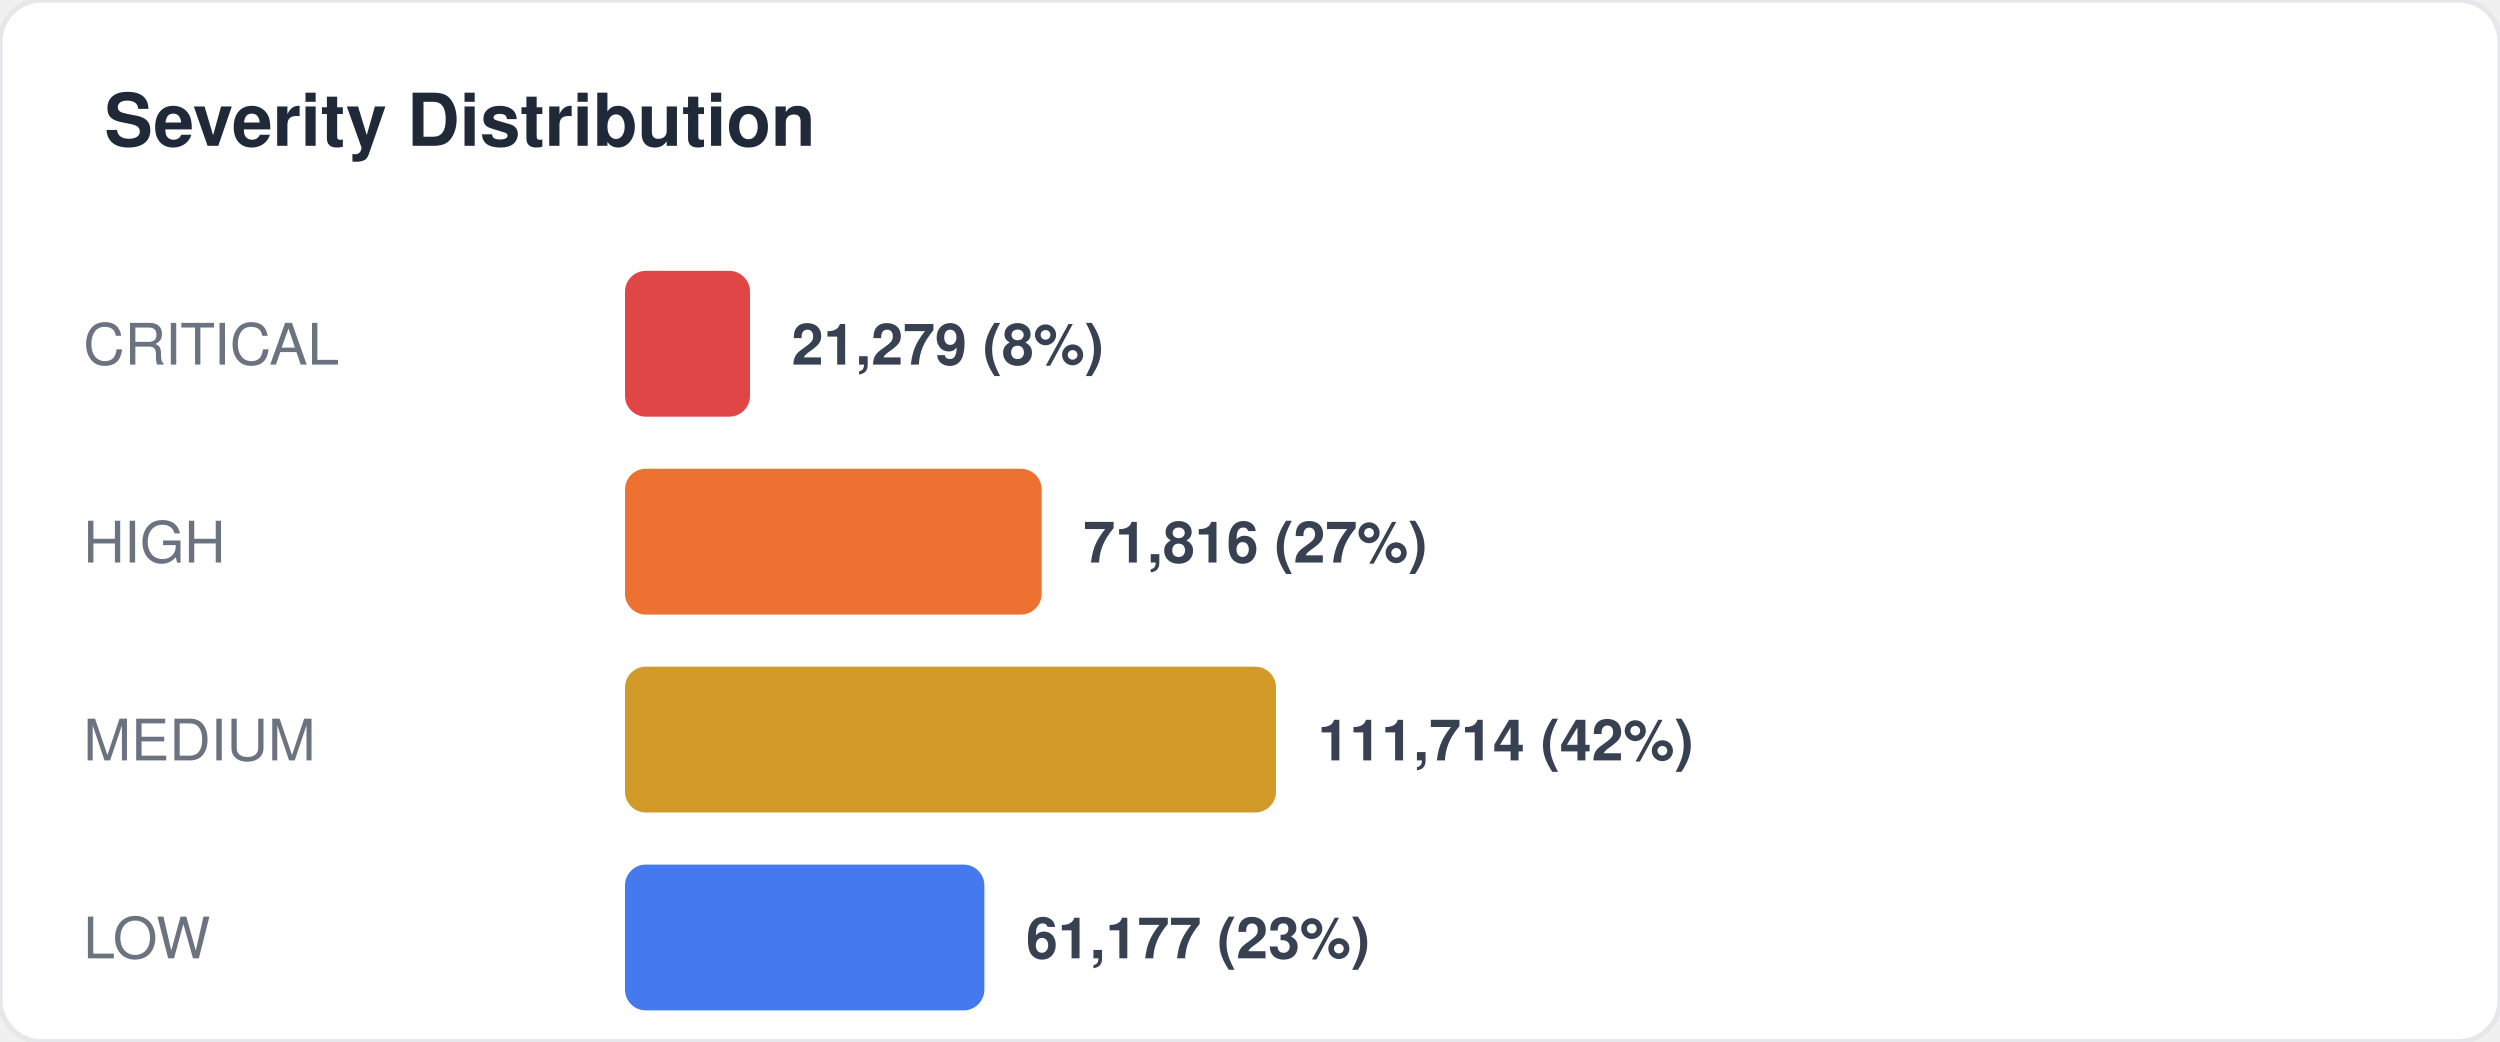
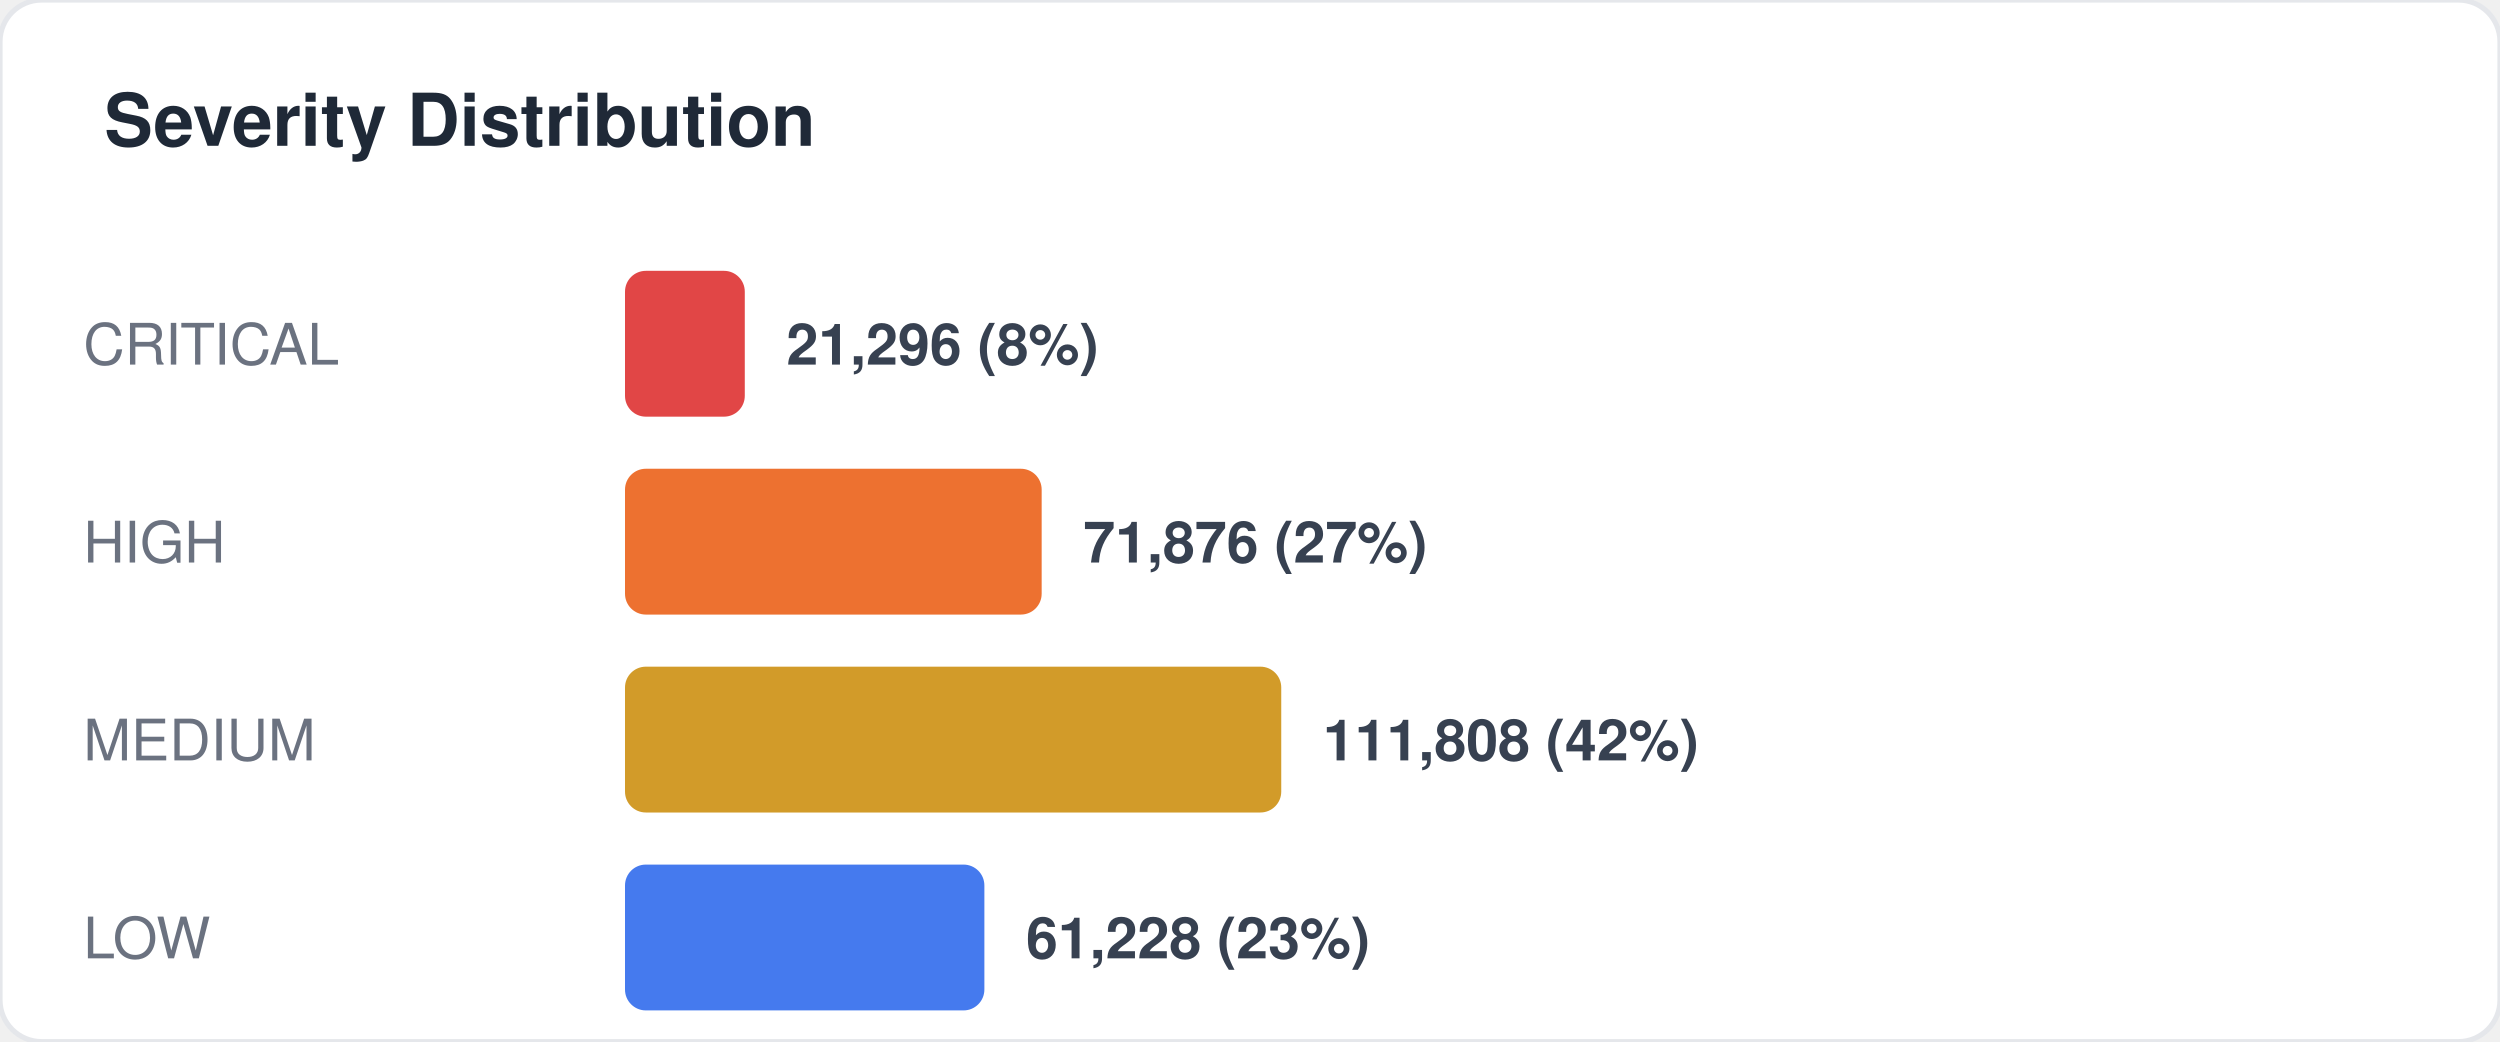
<svg xmlns="http://www.w3.org/2000/svg" width="480" height="200" viewBox="0 0 480 200" fill="none">
  <style>
  text { font-family: -apple-system, BlinkMacSystemFont, "Segoe UI", Helvetica, Arial, sans-serif; }
  .title { font-size: 14px; font-weight: 700; fill: #1f2937; }
  .label { font-size: 11px; fill: #6b7280; }
  .value { font-size: 11px; font-weight: 600; fill: #374151; }
  .big-number { font-size: 28px; font-weight: 800; fill: #111827; }
  .sub { font-size: 10px; fill: #9ca3af; }
</style>
  <rect width="480" height="200" rx="8" fill="#ffffff" stroke="#e5e7eb" stroke-width="1" />
  <text x="20" y="28" class="title">Severity Distribution</text>
  <text x="16" y="70" class="label">CRITICAL</text>
-   <rect x="120" y="52" width="24" height="28" rx="4" fill="#dc2626" opacity="0.85" />
-   <text x="152" y="70" class="value">21,279 (8%)</text>
+   <rect x="120" y="52" width="23" height="28" rx="4" fill="#dc2626" opacity="0.85" />
+   <text x="151" y="70" class="value">21,296 (8%)</text>
  <text x="16" y="108" class="label">HIGH</text>
  <rect x="120" y="90" width="80" height="28" rx="4" fill="#ea580c" opacity="0.85" />
-   <text x="208" y="108" class="value">71,816 (27%)</text>
+   <text x="208" y="108" class="value">71,876 (27%)</text>
  <text x="16" y="146" class="label">MEDIUM</text>
-   <rect x="120" y="128" width="125" height="28" rx="4" fill="#ca8a04" opacity="0.85" />
-   <text x="253" y="146" class="value">111,714 (42%)</text>
+   <rect x="120" y="128" width="126" height="28" rx="4" fill="#ca8a04" opacity="0.85" />
+   <text x="254" y="146" class="value">111,808 (42%)</text>
  <text x="16" y="184" class="label">LOW</text>
  <rect x="120" y="166" width="69" height="28" rx="4" fill="#2563eb" opacity="0.85" />
-   <text x="197" y="184" class="value">61,177 (23%)</text>
+   <text x="197" y="184" class="value">61,228 (23%)</text>
</svg>
